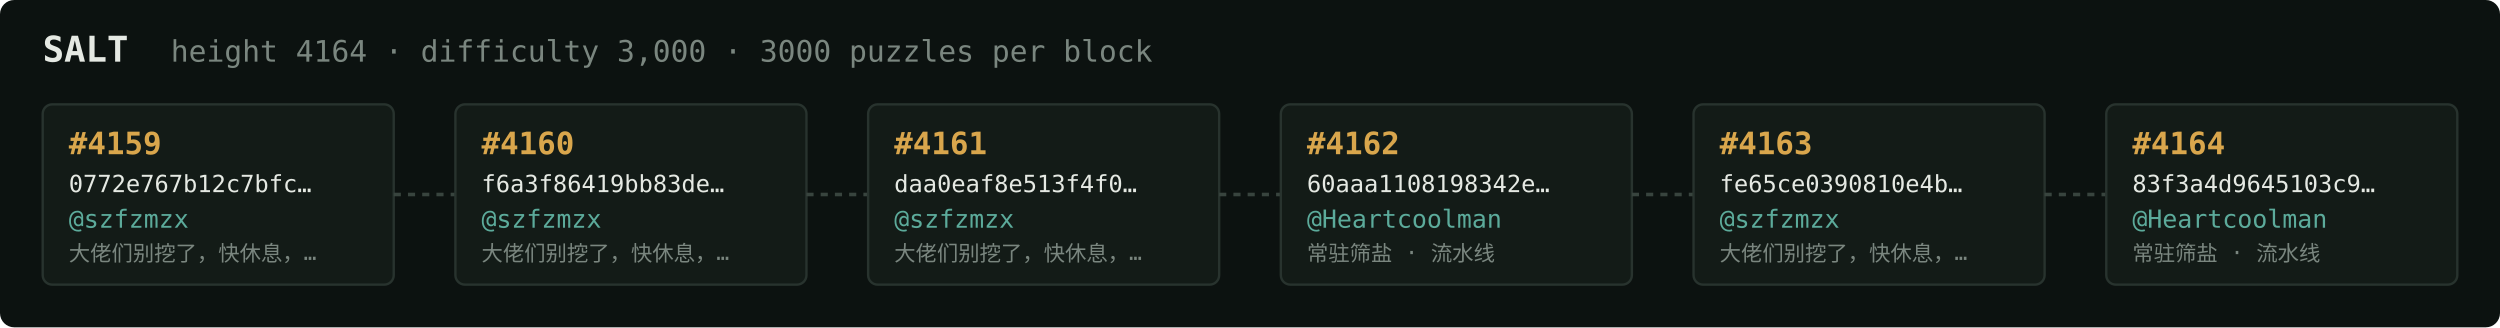
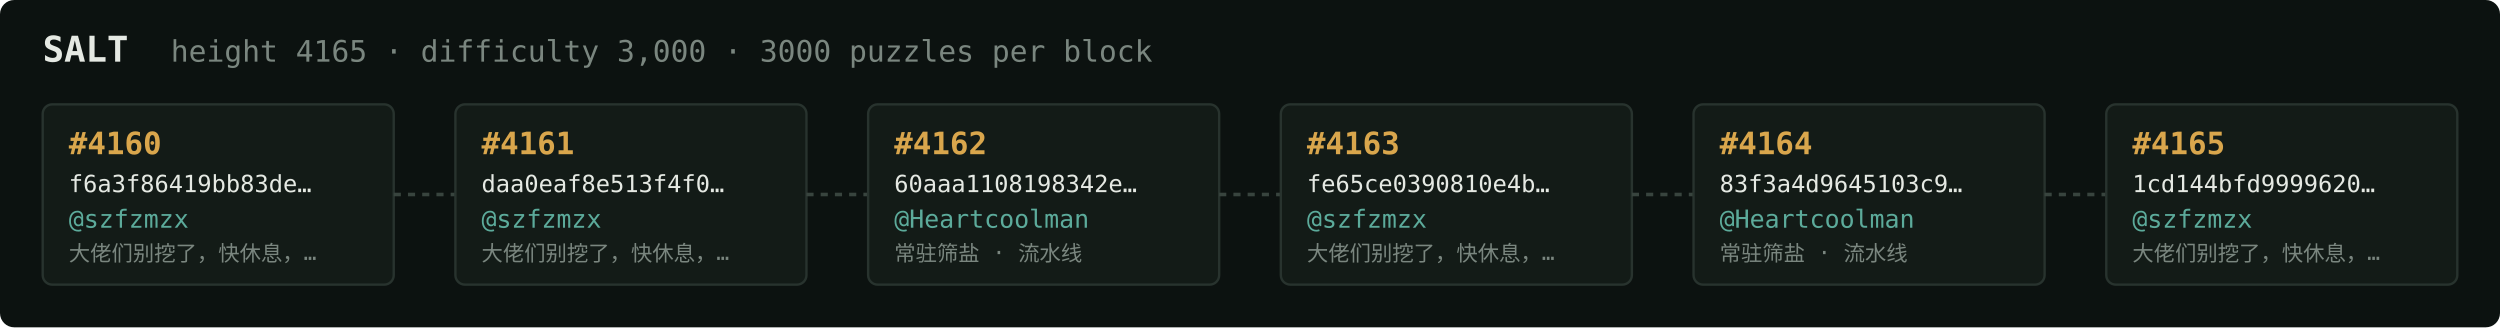
<svg xmlns="http://www.w3.org/2000/svg" width="1054" height="138" viewBox="0 0 1054 138" font-family="ui-monospace,SFMono-Regular,Menlo,monospace">
  <rect fill="#0c1210" width="1054" height="138" rx="6" />
  <text x="18" y="26" fill="#e5e9e3" font-size="15" font-weight="700">SALT</text>
-   <text x="72" y="26" fill="#7a867f" font-size="12.5">height 4164 · difficulty 3,000 · 3000 puzzles per block</text>
+   <text x="72" y="26" fill="#7a867f" font-size="12.5">height 4165 · difficulty 3,000 · 3000 puzzles per block</text>
  <rect x="18" y="44" width="148" height="76" rx="4" fill="#131b17" stroke="#28332e" stroke-width="1" />
-   <text x="29" y="65" fill="#d9a64c" font-size="13" font-weight="700">#4159</text>
-   <text x="29" y="81" fill="#e5e9e3" font-size="10">0772e767b12c7bfc…</text>
+   <text x="29" y="65" fill="#d9a64c" font-size="13" font-weight="700">#4160</text>
+   <text x="29" y="81" fill="#e5e9e3" font-size="10">f6a3f86419bb83de…</text>
  <text x="29" y="96" fill="#5cab9b" font-size="10.5">@szfzmzx</text>
  <text x="29" y="110" fill="#7a867f" font-size="9">大佬们别挖了，快休息，…</text>
  <line x1="166" y1="82.0" x2="192" y2="82.0" stroke="#38443e" stroke-width="1.5" stroke-dasharray="3 3" />
  <rect x="192" y="44" width="148" height="76" rx="4" fill="#131b17" stroke="#28332e" stroke-width="1" />
-   <text x="203" y="65" fill="#d9a64c" font-size="13" font-weight="700">#4160</text>
-   <text x="203" y="81" fill="#e5e9e3" font-size="10">f6a3f86419bb83de…</text>
+   <text x="203" y="65" fill="#d9a64c" font-size="13" font-weight="700">#4161</text>
+   <text x="203" y="81" fill="#e5e9e3" font-size="10">daa0eaf8e513f4f0…</text>
  <text x="203" y="96" fill="#5cab9b" font-size="10.5">@szfzmzx</text>
  <text x="203" y="110" fill="#7a867f" font-size="9">大佬们别挖了，快休息，…</text>
  <line x1="340" y1="82.0" x2="366" y2="82.0" stroke="#38443e" stroke-width="1.5" stroke-dasharray="3 3" />
  <rect x="366" y="44" width="148" height="76" rx="4" fill="#131b17" stroke="#28332e" stroke-width="1" />
-   <text x="377" y="65" fill="#d9a64c" font-size="13" font-weight="700">#4161</text>
-   <text x="377" y="81" fill="#e5e9e3" font-size="10">daa0eaf8e513f4f0…</text>
-   <text x="377" y="96" fill="#5cab9b" font-size="10.5">@szfzmzx</text>
-   <text x="377" y="110" fill="#7a867f" font-size="9">大佬们别挖了，快休息，…</text>
+   <text x="377" y="65" fill="#d9a64c" font-size="13" font-weight="700">#4162</text>
+   <text x="377" y="81" fill="#e5e9e3" font-size="10">60aaa1108198342e…</text>
+   <text x="377" y="96" fill="#5cab9b" font-size="10.5">@Heartcoolman</text>
+   <text x="377" y="110" fill="#7a867f" font-size="9">常驻筛盐 · 流水线</text>
  <line x1="514" y1="82.0" x2="540" y2="82.0" stroke="#38443e" stroke-width="1.5" stroke-dasharray="3 3" />
  <rect x="540" y="44" width="148" height="76" rx="4" fill="#131b17" stroke="#28332e" stroke-width="1" />
-   <text x="551" y="65" fill="#d9a64c" font-size="13" font-weight="700">#4162</text>
-   <text x="551" y="81" fill="#e5e9e3" font-size="10">60aaa1108198342e…</text>
-   <text x="551" y="96" fill="#5cab9b" font-size="10.5">@Heartcoolman</text>
-   <text x="551" y="110" fill="#7a867f" font-size="9">常驻筛盐 · 流水线</text>
+   <text x="551" y="65" fill="#d9a64c" font-size="13" font-weight="700">#4163</text>
+   <text x="551" y="81" fill="#e5e9e3" font-size="10">fe65ce0390810e4b…</text>
+   <text x="551" y="96" fill="#5cab9b" font-size="10.5">@szfzmzx</text>
+   <text x="551" y="110" fill="#7a867f" font-size="9">大佬们别挖了，快休息，…</text>
  <line x1="688" y1="82.0" x2="714" y2="82.0" stroke="#38443e" stroke-width="1.5" stroke-dasharray="3 3" />
  <rect x="714" y="44" width="148" height="76" rx="4" fill="#131b17" stroke="#28332e" stroke-width="1" />
-   <text x="725" y="65" fill="#d9a64c" font-size="13" font-weight="700">#4163</text>
-   <text x="725" y="81" fill="#e5e9e3" font-size="10">fe65ce0390810e4b…</text>
-   <text x="725" y="96" fill="#5cab9b" font-size="10.5">@szfzmzx</text>
-   <text x="725" y="110" fill="#7a867f" font-size="9">大佬们别挖了，快休息，…</text>
+   <text x="725" y="65" fill="#d9a64c" font-size="13" font-weight="700">#4164</text>
+   <text x="725" y="81" fill="#e5e9e3" font-size="10">83f3a4d9645103c9…</text>
+   <text x="725" y="96" fill="#5cab9b" font-size="10.5">@Heartcoolman</text>
+   <text x="725" y="110" fill="#7a867f" font-size="9">常驻筛盐 · 流水线</text>
  <line x1="862" y1="82.0" x2="888" y2="82.0" stroke="#38443e" stroke-width="1.5" stroke-dasharray="3 3" />
  <rect x="888" y="44" width="148" height="76" rx="4" fill="#131b17" stroke="#28332e" stroke-width="1" />
-   <text x="899" y="65" fill="#d9a64c" font-size="13" font-weight="700">#4164</text>
-   <text x="899" y="81" fill="#e5e9e3" font-size="10">83f3a4d9645103c9…</text>
-   <text x="899" y="96" fill="#5cab9b" font-size="10.5">@Heartcoolman</text>
-   <text x="899" y="110" fill="#7a867f" font-size="9">常驻筛盐 · 流水线</text>
+   <text x="899" y="65" fill="#d9a64c" font-size="13" font-weight="700">#4165</text>
+   <text x="899" y="81" fill="#e5e9e3" font-size="10">1cd144bfd9999620…</text>
+   <text x="899" y="96" fill="#5cab9b" font-size="10.5">@szfzmzx</text>
+   <text x="899" y="110" fill="#7a867f" font-size="9">大佬们别挖了，快休息，…</text>
</svg>
